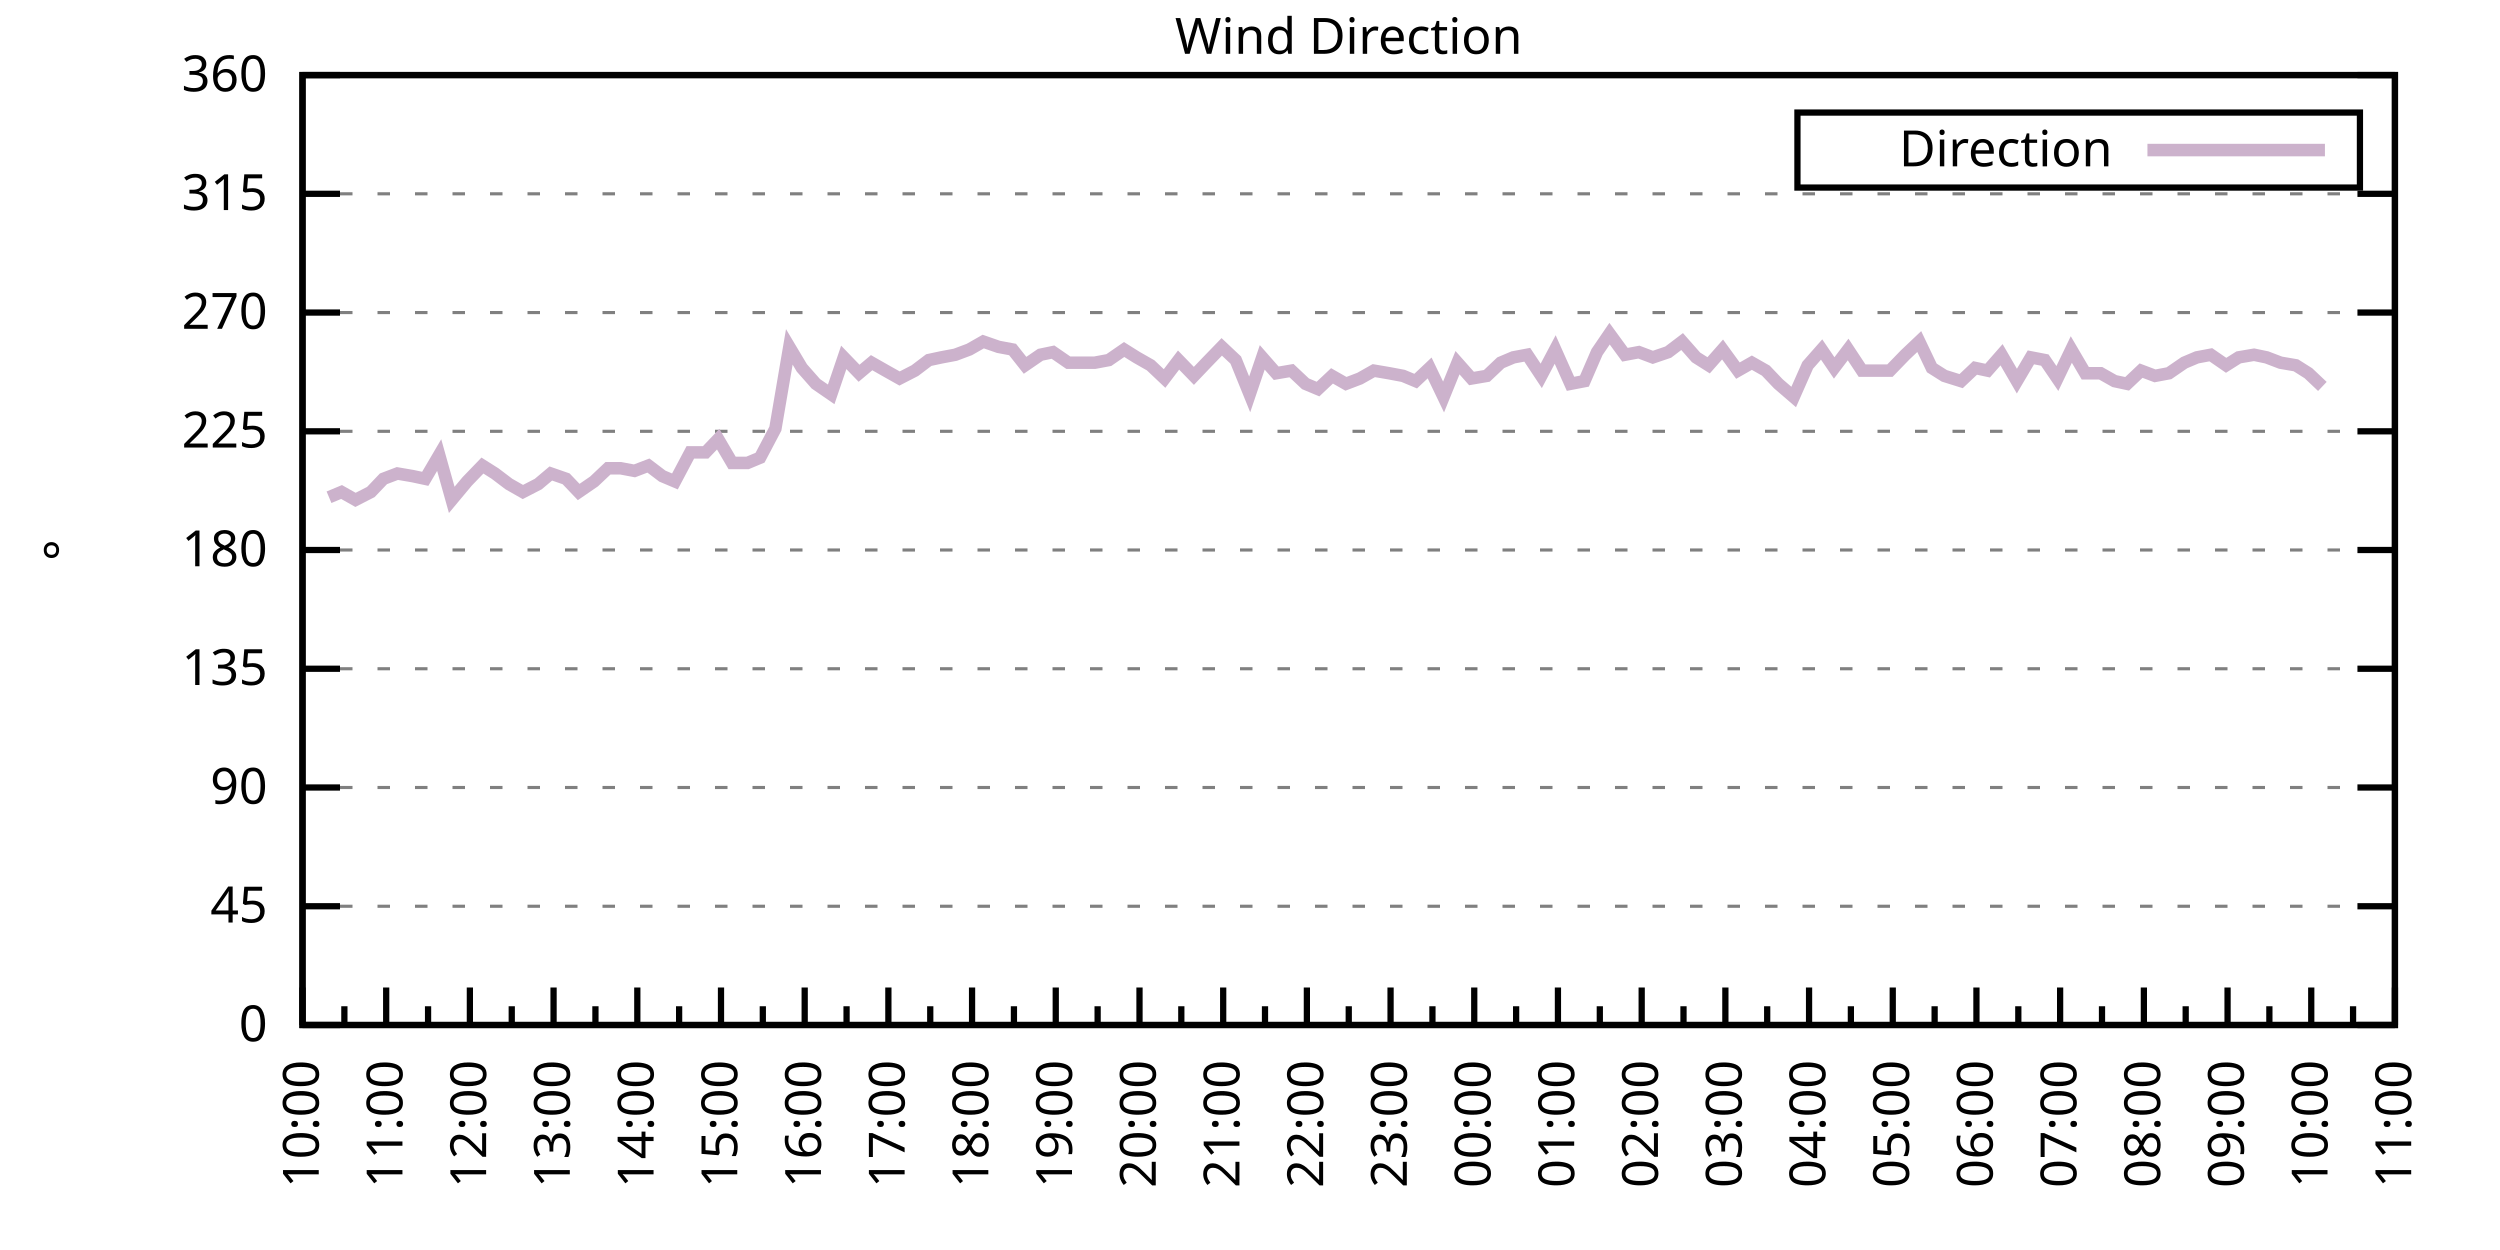
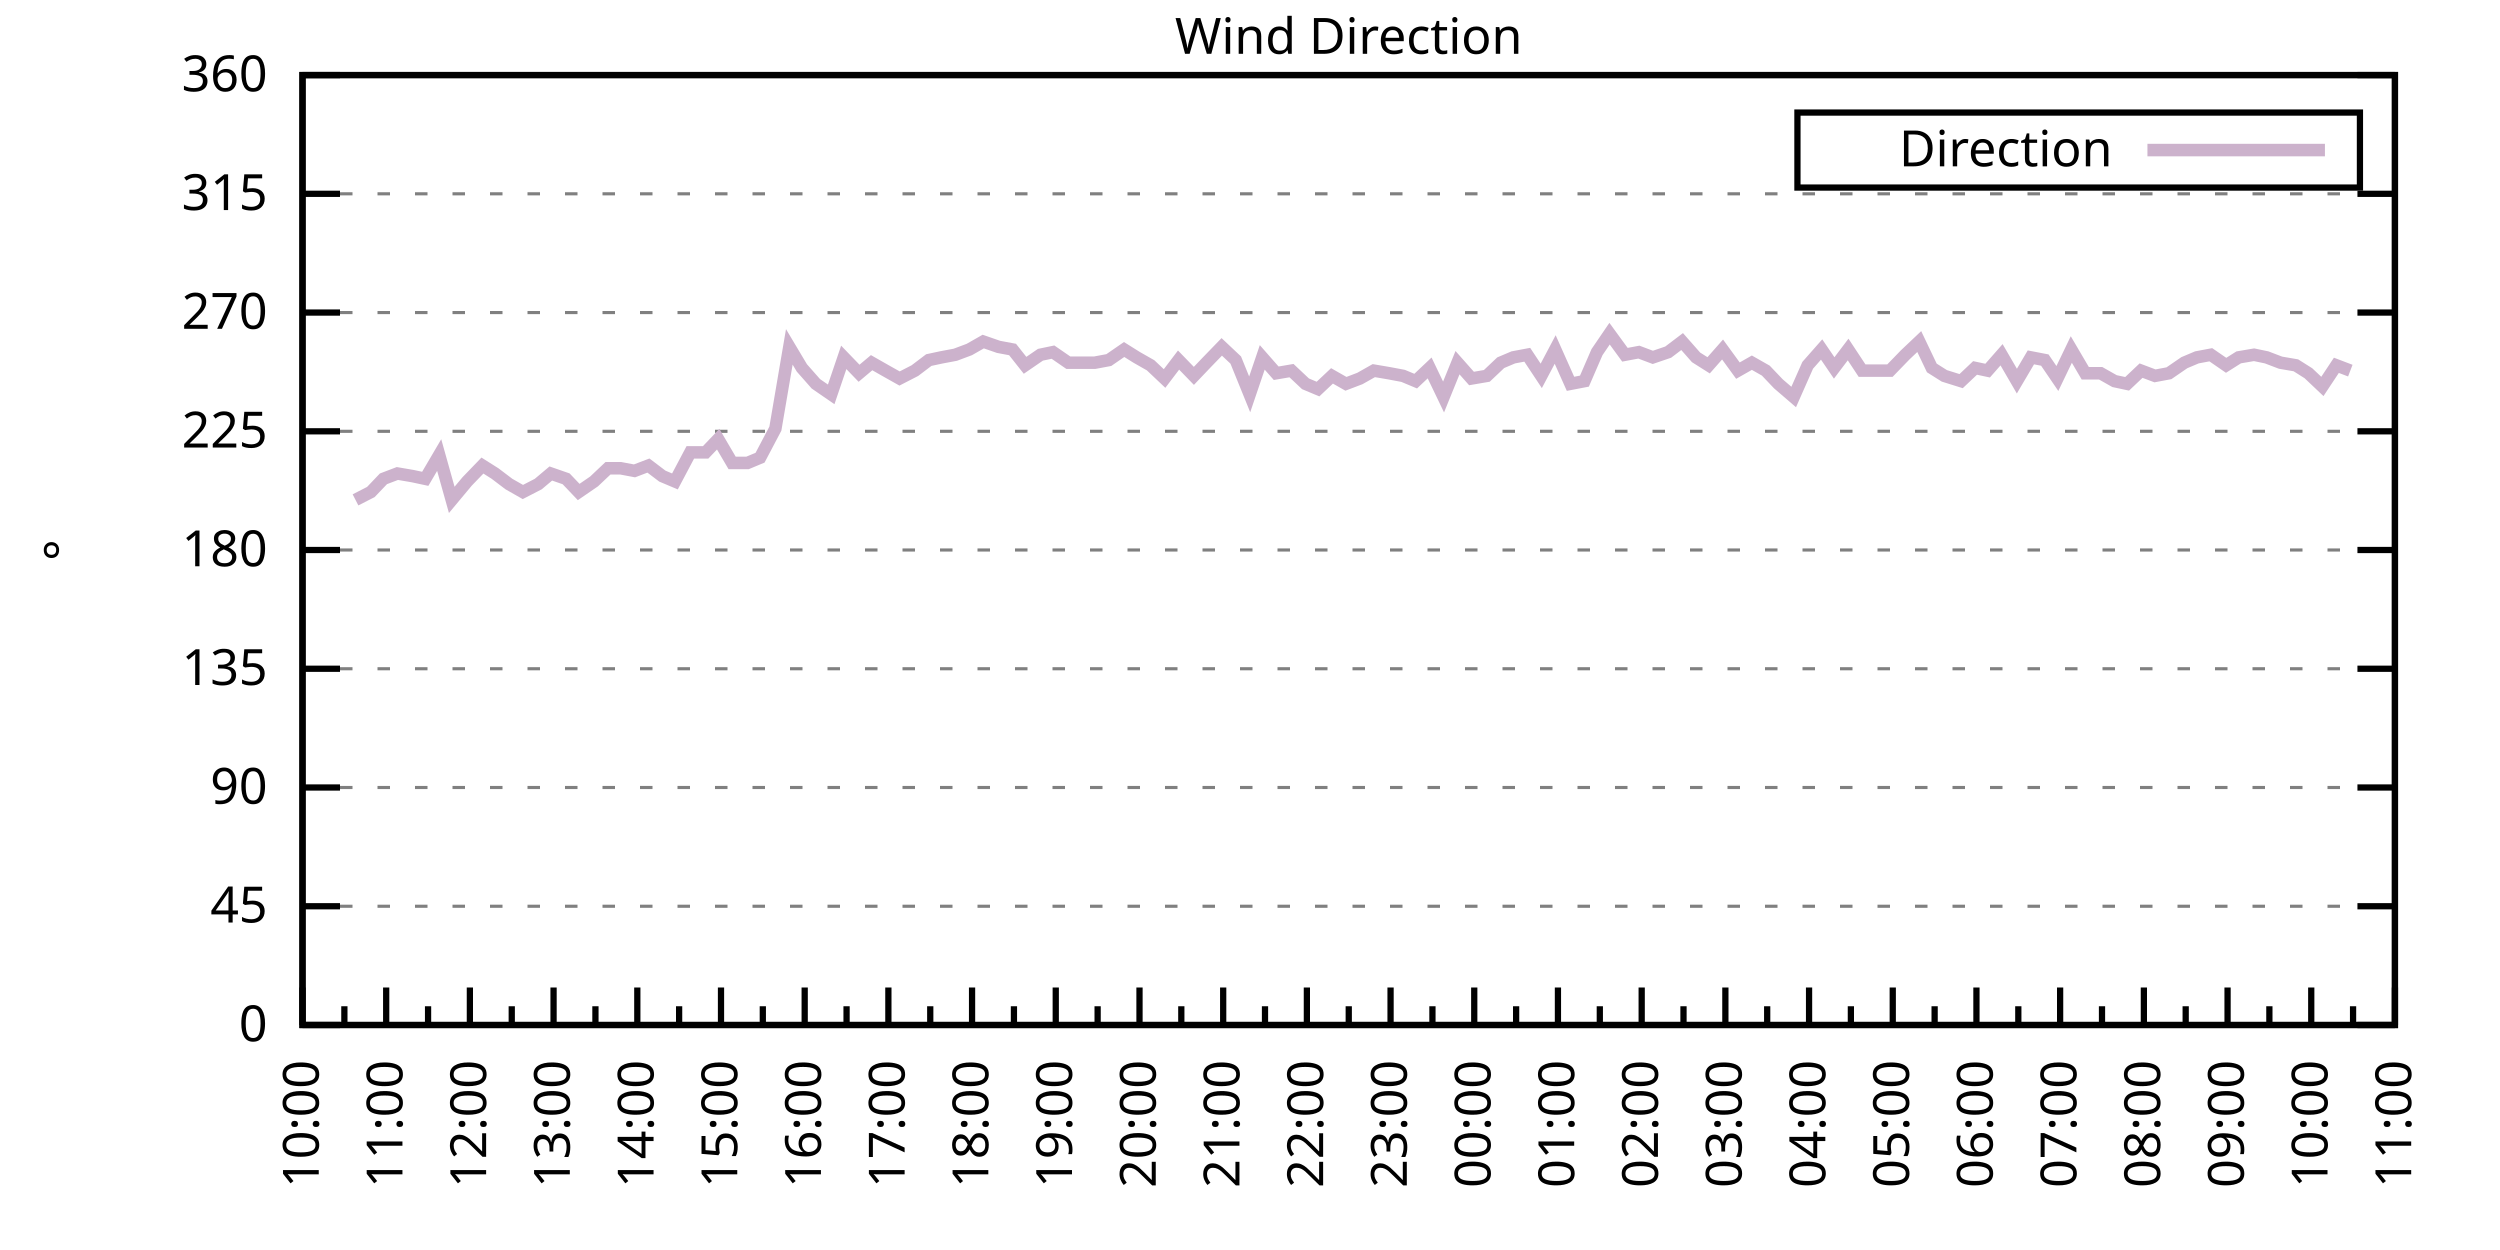
<svg xmlns="http://www.w3.org/2000/svg" xmlns:xlink="http://www.w3.org/1999/xlink" width="400" height="200" viewBox="0 0 400 200">
  <g id="gnuplot_canvas">
    <rect x="0" y="0" width="400" height="200" fill="none" />
    <defs>
      <circle id="gpDot" r="0.5" stroke-width="0.5" stroke="currentColor" />
      <path id="gpPt0" stroke-width="0.333" stroke="currentColor" d="M-1,0 h2 M0,-1 v2" />
      <path id="gpPt1" stroke-width="0.333" stroke="currentColor" d="M-1,-1 L1,1 M1,-1 L-1,1" />
      <path id="gpPt2" stroke-width="0.333" stroke="currentColor" d="M-1,0 L1,0 M0,-1 L0,1 M-1,-1 L1,1 M-1,1 L1,-1" />
      <rect id="gpPt3" stroke-width="0.333" stroke="currentColor" x="-1" y="-1" width="2" height="2" />
      <rect id="gpPt4" stroke-width="0.333" stroke="currentColor" fill="currentColor" x="-1" y="-1" width="2" height="2" />
      <circle id="gpPt5" stroke-width="0.333" stroke="currentColor" cx="0" cy="0" r="1" />
      <use xlink:href="#gpPt5" id="gpPt6" fill="currentColor" stroke="none" />
      <path id="gpPt7" stroke-width="0.333" stroke="currentColor" d="M0,-1.33 L-1.33,0.67 L1.33,0.67 z" />
      <use xlink:href="#gpPt7" id="gpPt8" fill="currentColor" stroke="none" />
      <use xlink:href="#gpPt7" id="gpPt9" stroke="currentColor" transform="rotate(180)" />
      <use xlink:href="#gpPt9" id="gpPt10" fill="currentColor" stroke="none" />
      <use xlink:href="#gpPt3" id="gpPt11" stroke="currentColor" transform="rotate(45)" />
      <use xlink:href="#gpPt11" id="gpPt12" fill="currentColor" stroke="none" />
      <path id="gpPt13" stroke-width="0.333" stroke="currentColor" d="M0,1.330 L1.265,0.411 L0.782,-1.067 L-0.782,-1.076 L-1.265,0.411 z" />
      <use xlink:href="#gpPt13" id="gpPt14" fill="currentColor" stroke="none" />
      <filter id="textbox" filterUnits="objectBoundingBox" x="0" y="0" height="1" width="1">
        <feFlood flood-color="white" flood-opacity="1" result="bgnd" />
        <feComposite in="SourceGraphic" in2="bgnd" operator="atop" />
      </filter>
      <filter id="greybox" filterUnits="objectBoundingBox" x="0" y="0" height="1" width="1">
        <feFlood flood-color="lightgrey" flood-opacity="1" result="grey" />
        <feComposite in="SourceGraphic" in2="grey" operator="atop" />
      </filter>
    </defs>
    <g fill="none" color="white" stroke="currentColor" stroke-width="1.00" stroke-linecap="butt" stroke-linejoin="miter">
</g>
    <g fill="none" color="black" stroke="currentColor" stroke-width="1.00" stroke-linecap="butt" stroke-linejoin="miter">
      <g stroke="none" shape-rendering="crispEdges">
        <polygon fill="rgb(255, 255, 255)" points="48.40,164.00 383.18,164.00 383.18,12.02 48.40,12.02 " />
      </g>
    </g>
    <g fill="none" color="black" stroke="currentColor" stroke-width="1.00" stroke-linecap="butt" stroke-linejoin="miter">
</g>
    <g fill="none" color="black" stroke="black" stroke-width="0.50" stroke-linecap="butt" stroke-linejoin="miter">
</g>
    <g fill="none" color="gray" stroke="currentColor" stroke-width="0.50" stroke-linecap="butt" stroke-linejoin="miter">
      <path stroke="gray" stroke-dasharray="2,4" class="gridline" d="M48.40,164.00 L383.19,164.00  " />
    </g>
    <g fill="none" color="gray" stroke="gray" stroke-width="1.00" stroke-linecap="butt" stroke-linejoin="miter">
</g>
    <g fill="none" color="black" stroke="currentColor" stroke-width="1.00" stroke-linecap="butt" stroke-linejoin="miter">
      <path stroke="black" d="M48.40,164.00 L54.40,164.00 M383.19,164.00 L377.19,164.00  " />
      <g transform="translate(42.80,166.60)" stroke="none" fill="black" font-family="Sans" font-size="8.00" text-anchor="end">
        <text>
          <tspan font-family="Sans"> 0</tspan>
        </text>
      </g>
    </g>
    <g fill="none" color="black" stroke="currentColor" stroke-width="1.00" stroke-linecap="butt" stroke-linejoin="miter">
</g>
    <g fill="none" color="black" stroke="black" stroke-width="0.50" stroke-linecap="butt" stroke-linejoin="miter">
</g>
    <g fill="none" color="gray" stroke="currentColor" stroke-width="0.50" stroke-linecap="butt" stroke-linejoin="miter">
      <path stroke="gray" stroke-dasharray="2,4" class="gridline" d="M48.40,145.00 L383.19,145.00  " />
    </g>
    <g fill="none" color="gray" stroke="gray" stroke-width="1.00" stroke-linecap="butt" stroke-linejoin="miter">
</g>
    <g fill="none" color="black" stroke="currentColor" stroke-width="1.00" stroke-linecap="butt" stroke-linejoin="miter">
      <path stroke="black" d="M48.40,145.00 L54.40,145.00 M383.19,145.00 L377.19,145.00  " />
      <g transform="translate(42.80,147.60)" stroke="none" fill="black" font-family="Sans" font-size="8.00" text-anchor="end">
        <text>
          <tspan font-family="Sans"> 45</tspan>
        </text>
      </g>
    </g>
    <g fill="none" color="black" stroke="currentColor" stroke-width="1.00" stroke-linecap="butt" stroke-linejoin="miter">
</g>
    <g fill="none" color="black" stroke="black" stroke-width="0.50" stroke-linecap="butt" stroke-linejoin="miter">
</g>
    <g fill="none" color="gray" stroke="currentColor" stroke-width="0.50" stroke-linecap="butt" stroke-linejoin="miter">
      <path stroke="gray" stroke-dasharray="2,4" class="gridline" d="M48.40,126.00 L383.19,126.00  " />
    </g>
    <g fill="none" color="gray" stroke="gray" stroke-width="1.00" stroke-linecap="butt" stroke-linejoin="miter">
</g>
    <g fill="none" color="black" stroke="currentColor" stroke-width="1.00" stroke-linecap="butt" stroke-linejoin="miter">
      <path stroke="black" d="M48.40,126.00 L54.40,126.00 M383.19,126.00 L377.19,126.00  " />
      <g transform="translate(42.80,128.60)" stroke="none" fill="black" font-family="Sans" font-size="8.00" text-anchor="end">
        <text>
          <tspan font-family="Sans"> 90</tspan>
        </text>
      </g>
    </g>
    <g fill="none" color="black" stroke="currentColor" stroke-width="1.00" stroke-linecap="butt" stroke-linejoin="miter">
</g>
    <g fill="none" color="black" stroke="black" stroke-width="0.50" stroke-linecap="butt" stroke-linejoin="miter">
</g>
    <g fill="none" color="gray" stroke="currentColor" stroke-width="0.50" stroke-linecap="butt" stroke-linejoin="miter">
      <path stroke="gray" stroke-dasharray="2,4" class="gridline" d="M48.40,107.00 L383.19,107.00  " />
    </g>
    <g fill="none" color="gray" stroke="gray" stroke-width="1.00" stroke-linecap="butt" stroke-linejoin="miter">
</g>
    <g fill="none" color="black" stroke="currentColor" stroke-width="1.00" stroke-linecap="butt" stroke-linejoin="miter">
      <path stroke="black" d="M48.40,107.00 L54.40,107.00 M383.19,107.00 L377.19,107.00  " />
      <g transform="translate(42.80,109.60)" stroke="none" fill="black" font-family="Sans" font-size="8.00" text-anchor="end">
        <text>
          <tspan font-family="Sans"> 135</tspan>
        </text>
      </g>
    </g>
    <g fill="none" color="black" stroke="currentColor" stroke-width="1.00" stroke-linecap="butt" stroke-linejoin="miter">
</g>
    <g fill="none" color="black" stroke="black" stroke-width="0.50" stroke-linecap="butt" stroke-linejoin="miter">
</g>
    <g fill="none" color="gray" stroke="currentColor" stroke-width="0.50" stroke-linecap="butt" stroke-linejoin="miter">
      <path stroke="gray" stroke-dasharray="2,4" class="gridline" d="M48.40,88.00 L383.19,88.00  " />
    </g>
    <g fill="none" color="gray" stroke="gray" stroke-width="1.00" stroke-linecap="butt" stroke-linejoin="miter">
</g>
    <g fill="none" color="black" stroke="currentColor" stroke-width="1.00" stroke-linecap="butt" stroke-linejoin="miter">
      <path stroke="black" d="M48.40,88.00 L54.40,88.00 M383.19,88.00 L377.19,88.00  " />
      <g transform="translate(42.80,90.60)" stroke="none" fill="black" font-family="Sans" font-size="8.00" text-anchor="end">
        <text>
          <tspan font-family="Sans"> 180</tspan>
        </text>
      </g>
    </g>
    <g fill="none" color="black" stroke="currentColor" stroke-width="1.00" stroke-linecap="butt" stroke-linejoin="miter">
</g>
    <g fill="none" color="black" stroke="black" stroke-width="0.50" stroke-linecap="butt" stroke-linejoin="miter">
</g>
    <g fill="none" color="gray" stroke="currentColor" stroke-width="0.50" stroke-linecap="butt" stroke-linejoin="miter">
      <path stroke="gray" stroke-dasharray="2,4" class="gridline" d="M48.40,69.01 L383.19,69.01  " />
    </g>
    <g fill="none" color="gray" stroke="gray" stroke-width="1.00" stroke-linecap="butt" stroke-linejoin="miter">
</g>
    <g fill="none" color="black" stroke="currentColor" stroke-width="1.00" stroke-linecap="butt" stroke-linejoin="miter">
      <path stroke="black" d="M48.40,69.01 L54.40,69.01 M383.19,69.01 L377.19,69.01  " />
      <g transform="translate(42.80,71.61)" stroke="none" fill="black" font-family="Sans" font-size="8.00" text-anchor="end">
        <text>
          <tspan font-family="Sans"> 225</tspan>
        </text>
      </g>
    </g>
    <g fill="none" color="black" stroke="currentColor" stroke-width="1.00" stroke-linecap="butt" stroke-linejoin="miter">
</g>
    <g fill="none" color="black" stroke="black" stroke-width="0.50" stroke-linecap="butt" stroke-linejoin="miter">
</g>
    <g fill="none" color="gray" stroke="currentColor" stroke-width="0.50" stroke-linecap="butt" stroke-linejoin="miter">
      <path stroke="gray" stroke-dasharray="2,4" class="gridline" d="M48.40,50.01 L383.19,50.01  " />
    </g>
    <g fill="none" color="gray" stroke="gray" stroke-width="1.00" stroke-linecap="butt" stroke-linejoin="miter">
</g>
    <g fill="none" color="black" stroke="currentColor" stroke-width="1.00" stroke-linecap="butt" stroke-linejoin="miter">
      <path stroke="black" d="M48.40,50.01 L54.40,50.01 M383.19,50.01 L377.19,50.01  " />
      <g transform="translate(42.80,52.61)" stroke="none" fill="black" font-family="Sans" font-size="8.00" text-anchor="end">
        <text>
          <tspan font-family="Sans"> 270</tspan>
        </text>
      </g>
    </g>
    <g fill="none" color="black" stroke="currentColor" stroke-width="1.00" stroke-linecap="butt" stroke-linejoin="miter">
</g>
    <g fill="none" color="black" stroke="black" stroke-width="0.50" stroke-linecap="butt" stroke-linejoin="miter">
</g>
    <g fill="none" color="gray" stroke="currentColor" stroke-width="0.50" stroke-linecap="butt" stroke-linejoin="miter">
      <path stroke="gray" stroke-dasharray="2,4" class="gridline" d="M48.40,31.01 L383.19,31.01  " />
    </g>
    <g fill="none" color="gray" stroke="gray" stroke-width="1.00" stroke-linecap="butt" stroke-linejoin="miter">
</g>
    <g fill="none" color="black" stroke="currentColor" stroke-width="1.00" stroke-linecap="butt" stroke-linejoin="miter">
      <path stroke="black" d="M48.40,31.01 L54.40,31.01 M383.19,31.01 L377.19,31.01  " />
      <g transform="translate(42.80,33.61)" stroke="none" fill="black" font-family="Sans" font-size="8.00" text-anchor="end">
        <text>
          <tspan font-family="Sans"> 315</tspan>
        </text>
      </g>
    </g>
    <g fill="none" color="black" stroke="currentColor" stroke-width="1.00" stroke-linecap="butt" stroke-linejoin="miter">
</g>
    <g fill="none" color="black" stroke="black" stroke-width="0.50" stroke-linecap="butt" stroke-linejoin="miter">
</g>
    <g fill="none" color="gray" stroke="currentColor" stroke-width="0.50" stroke-linecap="butt" stroke-linejoin="miter">
      <path stroke="gray" stroke-dasharray="2,4" class="gridline" d="M48.40,12.01 L383.19,12.01  " />
    </g>
    <g fill="none" color="gray" stroke="gray" stroke-width="1.00" stroke-linecap="butt" stroke-linejoin="miter">
</g>
    <g fill="none" color="black" stroke="currentColor" stroke-width="1.00" stroke-linecap="butt" stroke-linejoin="miter">
      <path stroke="black" d="M48.40,12.01 L54.40,12.01 M383.19,12.01 L377.19,12.01  " />
      <g transform="translate(42.80,14.61)" stroke="none" fill="black" font-family="Sans" font-size="8.00" text-anchor="end">
        <text>
          <tspan font-family="Sans"> 360</tspan>
        </text>
      </g>
    </g>
    <g fill="none" color="black" stroke="currentColor" stroke-width="1.00" stroke-linecap="butt" stroke-linejoin="miter">
      <path stroke="black" d="M48.40,164.00 L48.40,158.00  " />
      <g transform="translate(51.00,169.60) rotate(270)" stroke="none" fill="black" font-family="Sans" font-size="8.00" text-anchor="end">
        <text>
          <tspan font-family="Sans">10:00</tspan>
        </text>
      </g>
    </g>
    <g fill="none" color="black" stroke="currentColor" stroke-width="1.00" stroke-linecap="butt" stroke-linejoin="miter">
      <path stroke="black" d="M55.10,164.00 L55.10,161.00 M61.79,164.00 L61.79,158.00  " />
      <g transform="translate(64.39,169.60) rotate(270)" stroke="none" fill="black" font-family="Sans" font-size="8.00" text-anchor="end">
        <text>
          <tspan font-family="Sans">11:00</tspan>
        </text>
      </g>
    </g>
    <g fill="none" color="black" stroke="currentColor" stroke-width="1.00" stroke-linecap="butt" stroke-linejoin="miter">
      <path stroke="black" d="M68.49,164.00 L68.49,161.00 M75.18,164.00 L75.18,158.00  " />
      <g transform="translate(77.78,169.60) rotate(270)" stroke="none" fill="black" font-family="Sans" font-size="8.00" text-anchor="end">
        <text>
          <tspan font-family="Sans">12:00</tspan>
        </text>
      </g>
    </g>
    <g fill="none" color="black" stroke="currentColor" stroke-width="1.00" stroke-linecap="butt" stroke-linejoin="miter">
      <path stroke="black" d="M81.88,164.00 L81.88,161.00 M88.57,164.00 L88.57,158.00  " />
      <g transform="translate(91.17,169.60) rotate(270)" stroke="none" fill="black" font-family="Sans" font-size="8.00" text-anchor="end">
        <text>
          <tspan font-family="Sans">13:00</tspan>
        </text>
      </g>
    </g>
    <g fill="none" color="black" stroke="currentColor" stroke-width="1.00" stroke-linecap="butt" stroke-linejoin="miter">
      <path stroke="black" d="M95.27,164.00 L95.27,161.00 M101.97,164.00 L101.97,158.00  " />
      <g transform="translate(104.57,169.60) rotate(270)" stroke="none" fill="black" font-family="Sans" font-size="8.00" text-anchor="end">
        <text>
          <tspan font-family="Sans">14:00</tspan>
        </text>
      </g>
    </g>
    <g fill="none" color="black" stroke="currentColor" stroke-width="1.00" stroke-linecap="butt" stroke-linejoin="miter">
      <path stroke="black" d="M108.66,164.00 L108.66,161.00 M115.36,164.00 L115.36,158.00  " />
      <g transform="translate(117.96,169.60) rotate(270)" stroke="none" fill="black" font-family="Sans" font-size="8.00" text-anchor="end">
        <text>
          <tspan font-family="Sans">15:00</tspan>
        </text>
      </g>
    </g>
    <g fill="none" color="black" stroke="currentColor" stroke-width="1.00" stroke-linecap="butt" stroke-linejoin="miter">
      <path stroke="black" d="M122.05,164.00 L122.05,161.00 M128.75,164.00 L128.75,158.00  " />
      <g transform="translate(131.35,169.60) rotate(270)" stroke="none" fill="black" font-family="Sans" font-size="8.00" text-anchor="end">
        <text>
          <tspan font-family="Sans">16:00</tspan>
        </text>
      </g>
    </g>
    <g fill="none" color="black" stroke="currentColor" stroke-width="1.00" stroke-linecap="butt" stroke-linejoin="miter">
      <path stroke="black" d="M135.45,164.00 L135.45,161.00 M142.14,164.00 L142.14,158.00  " />
      <g transform="translate(144.74,169.60) rotate(270)" stroke="none" fill="black" font-family="Sans" font-size="8.00" text-anchor="end">
        <text>
          <tspan font-family="Sans">17:00</tspan>
        </text>
      </g>
    </g>
    <g fill="none" color="black" stroke="currentColor" stroke-width="1.00" stroke-linecap="butt" stroke-linejoin="miter">
      <path stroke="black" d="M148.84,164.00 L148.84,161.00 M155.53,164.00 L155.53,158.00  " />
      <g transform="translate(158.13,169.60) rotate(270)" stroke="none" fill="black" font-family="Sans" font-size="8.00" text-anchor="end">
        <text>
          <tspan font-family="Sans">18:00</tspan>
        </text>
      </g>
    </g>
    <g fill="none" color="black" stroke="currentColor" stroke-width="1.00" stroke-linecap="butt" stroke-linejoin="miter">
      <path stroke="black" d="M162.23,164.00 L162.23,161.00 M168.92,164.00 L168.92,158.00  " />
      <g transform="translate(171.52,169.60) rotate(270)" stroke="none" fill="black" font-family="Sans" font-size="8.00" text-anchor="end">
        <text>
          <tspan font-family="Sans">19:00</tspan>
        </text>
      </g>
    </g>
    <g fill="none" color="black" stroke="currentColor" stroke-width="1.00" stroke-linecap="butt" stroke-linejoin="miter">
      <path stroke="black" d="M175.62,164.00 L175.62,161.00 M182.32,164.00 L182.32,158.00  " />
      <g transform="translate(184.92,169.60) rotate(270)" stroke="none" fill="black" font-family="Sans" font-size="8.00" text-anchor="end">
        <text>
          <tspan font-family="Sans">20:00</tspan>
        </text>
      </g>
    </g>
    <g fill="none" color="black" stroke="currentColor" stroke-width="1.00" stroke-linecap="butt" stroke-linejoin="miter">
      <path stroke="black" d="M189.01,164.00 L189.01,161.00 M195.71,164.00 L195.71,158.00  " />
      <g transform="translate(198.31,169.60) rotate(270)" stroke="none" fill="black" font-family="Sans" font-size="8.00" text-anchor="end">
        <text>
          <tspan font-family="Sans">21:00</tspan>
        </text>
      </g>
    </g>
    <g fill="none" color="black" stroke="currentColor" stroke-width="1.00" stroke-linecap="butt" stroke-linejoin="miter">
      <path stroke="black" d="M202.40,164.00 L202.40,161.00 M209.10,164.00 L209.10,158.00  " />
      <g transform="translate(211.70,169.60) rotate(270)" stroke="none" fill="black" font-family="Sans" font-size="8.00" text-anchor="end">
        <text>
          <tspan font-family="Sans">22:00</tspan>
        </text>
      </g>
    </g>
    <g fill="none" color="black" stroke="currentColor" stroke-width="1.00" stroke-linecap="butt" stroke-linejoin="miter">
      <path stroke="black" d="M215.80,164.00 L215.80,161.00 M222.49,164.00 L222.49,158.00  " />
      <g transform="translate(225.09,169.60) rotate(270)" stroke="none" fill="black" font-family="Sans" font-size="8.00" text-anchor="end">
        <text>
          <tspan font-family="Sans">23:00</tspan>
        </text>
      </g>
    </g>
    <g fill="none" color="black" stroke="currentColor" stroke-width="1.00" stroke-linecap="butt" stroke-linejoin="miter">
      <path stroke="black" d="M229.19,164.00 L229.19,161.00 M235.88,164.00 L235.88,158.00  " />
      <g transform="translate(238.48,169.60) rotate(270)" stroke="none" fill="black" font-family="Sans" font-size="8.00" text-anchor="end">
        <text>
          <tspan font-family="Sans">00:00</tspan>
        </text>
      </g>
    </g>
    <g fill="none" color="black" stroke="currentColor" stroke-width="1.00" stroke-linecap="butt" stroke-linejoin="miter">
      <path stroke="black" d="M242.58,164.00 L242.58,161.00 M249.27,164.00 L249.27,158.00  " />
      <g transform="translate(251.87,169.60) rotate(270)" stroke="none" fill="black" font-family="Sans" font-size="8.00" text-anchor="end">
        <text>
          <tspan font-family="Sans">01:00</tspan>
        </text>
      </g>
    </g>
    <g fill="none" color="black" stroke="currentColor" stroke-width="1.00" stroke-linecap="butt" stroke-linejoin="miter">
      <path stroke="black" d="M255.97,164.00 L255.97,161.00 M262.67,164.00 L262.67,158.00  " />
      <g transform="translate(265.27,169.60) rotate(270)" stroke="none" fill="black" font-family="Sans" font-size="8.00" text-anchor="end">
        <text>
          <tspan font-family="Sans">02:00</tspan>
        </text>
      </g>
    </g>
    <g fill="none" color="black" stroke="currentColor" stroke-width="1.00" stroke-linecap="butt" stroke-linejoin="miter">
      <path stroke="black" d="M269.36,164.00 L269.36,161.00 M276.06,164.00 L276.06,158.00  " />
      <g transform="translate(278.66,169.60) rotate(270)" stroke="none" fill="black" font-family="Sans" font-size="8.00" text-anchor="end">
        <text>
          <tspan font-family="Sans">03:00</tspan>
        </text>
      </g>
    </g>
    <g fill="none" color="black" stroke="currentColor" stroke-width="1.00" stroke-linecap="butt" stroke-linejoin="miter">
      <path stroke="black" d="M282.75,164.00 L282.75,161.00 M289.45,164.00 L289.45,158.00  " />
      <g transform="translate(292.05,169.60) rotate(270)" stroke="none" fill="black" font-family="Sans" font-size="8.00" text-anchor="end">
        <text>
          <tspan font-family="Sans">04:00</tspan>
        </text>
      </g>
    </g>
    <g fill="none" color="black" stroke="currentColor" stroke-width="1.00" stroke-linecap="butt" stroke-linejoin="miter">
      <path stroke="black" d="M296.14,164.00 L296.14,161.00 M302.84,164.00 L302.84,158.00  " />
      <g transform="translate(305.44,169.60) rotate(270)" stroke="none" fill="black" font-family="Sans" font-size="8.00" text-anchor="end">
        <text>
          <tspan font-family="Sans">05:00</tspan>
        </text>
      </g>
    </g>
    <g fill="none" color="black" stroke="currentColor" stroke-width="1.00" stroke-linecap="butt" stroke-linejoin="miter">
      <path stroke="black" d="M309.54,164.00 L309.54,161.00 M316.23,164.00 L316.23,158.00  " />
      <g transform="translate(318.83,169.60) rotate(270)" stroke="none" fill="black" font-family="Sans" font-size="8.00" text-anchor="end">
        <text>
          <tspan font-family="Sans">06:00</tspan>
        </text>
      </g>
    </g>
    <g fill="none" color="black" stroke="currentColor" stroke-width="1.00" stroke-linecap="butt" stroke-linejoin="miter">
      <path stroke="black" d="M322.93,164.00 L322.93,161.00 M329.62,164.00 L329.62,158.00  " />
      <g transform="translate(332.22,169.60) rotate(270)" stroke="none" fill="black" font-family="Sans" font-size="8.00" text-anchor="end">
        <text>
          <tspan font-family="Sans">07:00</tspan>
        </text>
      </g>
    </g>
    <g fill="none" color="black" stroke="currentColor" stroke-width="1.00" stroke-linecap="butt" stroke-linejoin="miter">
      <path stroke="black" d="M336.32,164.00 L336.32,161.00 M343.02,164.00 L343.02,158.00  " />
      <g transform="translate(345.62,169.60) rotate(270)" stroke="none" fill="black" font-family="Sans" font-size="8.00" text-anchor="end">
        <text>
          <tspan font-family="Sans">08:00</tspan>
        </text>
      </g>
    </g>
    <g fill="none" color="black" stroke="currentColor" stroke-width="1.00" stroke-linecap="butt" stroke-linejoin="miter">
      <path stroke="black" d="M349.71,164.00 L349.71,161.00 M356.41,164.00 L356.41,158.00  " />
      <g transform="translate(359.01,169.60) rotate(270)" stroke="none" fill="black" font-family="Sans" font-size="8.00" text-anchor="end">
        <text>
          <tspan font-family="Sans">09:00</tspan>
        </text>
      </g>
    </g>
    <g fill="none" color="black" stroke="currentColor" stroke-width="1.00" stroke-linecap="butt" stroke-linejoin="miter">
      <path stroke="black" d="M363.10,164.00 L363.10,161.00 M369.80,164.00 L369.80,158.00  " />
      <g transform="translate(372.40,169.60) rotate(270)" stroke="none" fill="black" font-family="Sans" font-size="8.00" text-anchor="end">
        <text>
          <tspan font-family="Sans">10:00</tspan>
        </text>
      </g>
    </g>
    <g fill="none" color="black" stroke="currentColor" stroke-width="1.00" stroke-linecap="butt" stroke-linejoin="miter">
      <path stroke="black" d="M376.49,164.00 L376.49,161.00 M383.19,164.00 L383.19,158.00  " />
      <g transform="translate(385.79,169.60) rotate(270)" stroke="none" fill="black" font-family="Sans" font-size="8.00" text-anchor="end">
        <text>
          <tspan font-family="Sans">11:00</tspan>
        </text>
      </g>
    </g>
    <g fill="none" color="black" stroke="currentColor" stroke-width="1.00" stroke-linecap="butt" stroke-linejoin="miter">
</g>
    <g fill="none" color="black" stroke="currentColor" stroke-width="1.00" stroke-linecap="butt" stroke-linejoin="miter">
      <path stroke="black" d="M48.40,12.01 L48.40,164.00 L383.19,164.00 L383.19,12.01 L48.40,12.01 Z  " />
    </g>
    <g fill="none" color="black" stroke="currentColor" stroke-width="1.00" stroke-linecap="butt" stroke-linejoin="miter">
      <g transform="translate(12.80,88.01) rotate(270)" stroke="none" fill="black" font-family="Sans" font-size="8.00" text-anchor="middle">
        <text>
          <tspan font-family="Sans">°</tspan>
        </text>
      </g>
    </g>
    <g fill="none" color="black" stroke="currentColor" stroke-width="1.00" stroke-linecap="butt" stroke-linejoin="miter">
</g>
    <g fill="none" color="black" stroke="currentColor" stroke-width="1.00" stroke-linecap="butt" stroke-linejoin="miter">
      <path stroke="black" d="M287.59,30.01 L287.59,18.01 L377.59,18.01 L377.59,30.01 L287.59,30.01 Z  " />
    </g>
    <g id="Wind_direction_plot_1">
      <g fill="none" color="white" stroke="black" stroke-width="2.00" stroke-linecap="butt" stroke-linejoin="miter">
</g>
      <g fill="none" color="black" stroke="currentColor" stroke-width="2.00" stroke-linecap="butt" stroke-linejoin="miter">
        <g transform="translate(337.99,26.61)" stroke="none" fill="black" font-family="Sans" font-size="8.00" text-anchor="end">
          <text>
            <tspan font-family="Sans">Direction</tspan>
          </text>
        </g>
      </g>
      <g fill="none" color="black" stroke="currentColor" stroke-width="2.00" stroke-linecap="butt" stroke-linejoin="miter">
-         <path stroke="rgb(204, 178, 204)" d="M343.59,24.01 L371.99,24.01 M52.64,79.56 L54.65,78.72 L56.88,79.98 L59.34,78.72 L61.35,76.61 L63.58,75.76   L66.03,76.18 L68.04,76.61 L70.27,72.81 L72.28,79.98 L74.74,77.03 L77.19,74.49 L79.20,75.76 L81.43,77.45   L83.66,78.72 L86.12,77.45 L88.13,75.76 L90.58,76.61 L92.59,78.72 L95.05,77.03 L97.28,74.92 L99.29,74.92   L101.52,75.34 L103.75,74.49 L105.98,76.18 L107.99,77.03 L110.45,72.38 L112.90,72.38 L114.91,70.27 L117.14,74.07   L119.60,74.07 L121.61,73.23 L124.06,68.58 L126.29,55.50 L128.30,58.87 L130.54,61.41 L132.99,63.10 L135.00,57.18   L137.45,59.72 L139.46,58.03 L141.69,59.30 L143.93,60.56 L146.38,59.30 L148.61,57.61 L150.62,57.18 L152.85,56.76   L155.09,55.92 L157.32,54.65 L159.77,55.50 L162.01,55.92 L164.01,58.45 L166.47,56.76 L168.48,56.34 L170.93,58.03   L173.17,58.03 L175.17,58.03 L177.41,57.61 L179.86,55.92 L181.87,57.18 L184.10,58.45 L186.33,60.56 L188.57,57.61   L191.02,60.14 L193.03,58.03 L195.48,55.50 L197.72,57.61 L199.95,63.10 L201.96,57.18 L204.19,59.72 L206.64,59.30   L208.88,61.41 L210.88,62.25 L213.12,60.14 L215.35,61.41 L217.58,60.56 L219.81,59.30 L222.27,59.72 L224.50,60.14   L226.51,60.98 L228.74,58.87 L230.97,63.52 L233.20,58.03 L235.44,60.56 L237.89,60.14 L240.12,58.03 L242.13,57.18   L244.36,56.76 L246.60,60.14 L248.83,55.92 L251.28,61.41 L253.51,60.98 L255.52,56.34 L257.53,53.39 L259.99,56.76   L262.22,56.34 L264.45,57.18 L266.91,56.34 L269.14,54.65 L271.37,57.18 L273.38,58.45 L275.61,55.92 L278.07,59.30   L280.30,58.03 L282.53,59.30 L284.54,61.41 L286.99,63.52 L289.23,58.45 L291.46,55.92 L293.47,58.87 L295.70,55.92   L297.93,59.30 L300.16,59.30 L302.39,59.30 L304.85,56.76 L307.08,54.65 L309.09,58.87 L311.10,60.14 L313.78,60.98   L316.01,58.87 L318.02,59.30 L320.25,56.76 L322.70,60.98 L324.94,57.18 L327.17,57.61 L329.18,60.56 L331.41,55.92   L333.64,59.72 L336.10,59.72 L338.33,60.98 L340.34,61.41 L342.57,59.30 L344.80,60.14 L347.03,59.72 L349.49,58.03   L351.50,57.18 L353.73,56.76 L356.18,58.45 L358.19,57.18 L360.65,56.76 L362.66,57.18 L364.89,58.03 L367.34,58.45   L369.35,59.72 L371.58,61.83  " />
+         <path stroke="rgb(204, 178, 204)" d="M343.59,24.01 L371.99,24.01 M56.88,79.98 L59.34,78.72 L61.35,76.61 L63.58,75.76 L66.03,76.18 L68.04,76.61   L70.27,72.81 L72.28,79.98 L74.74,77.03 L77.19,74.49 L79.20,75.76 L81.43,77.45 L83.66,78.72 L86.12,77.45   L88.13,75.76 L90.58,76.61 L92.59,78.72 L95.05,77.03 L97.28,74.92 L99.29,74.92 L101.52,75.34 L103.75,74.49   L105.98,76.18 L107.99,77.03 L110.45,72.38 L112.90,72.38 L114.91,70.27 L117.14,74.07 L119.60,74.07 L121.61,73.23   L124.06,68.58 L126.29,55.50 L128.30,58.87 L130.54,61.41 L132.99,63.10 L135.00,57.18 L137.45,59.72 L139.46,58.03   L141.69,59.30 L143.93,60.56 L146.38,59.30 L148.61,57.61 L150.62,57.18 L152.85,56.76 L155.09,55.92 L157.32,54.65   L159.77,55.50 L162.01,55.92 L164.01,58.45 L166.47,56.76 L168.48,56.34 L170.93,58.03 L173.17,58.03 L175.17,58.03   L177.41,57.61 L179.86,55.92 L181.87,57.18 L184.10,58.45 L186.33,60.56 L188.57,57.61 L191.02,60.14 L193.03,58.03   L195.48,55.50 L197.72,57.61 L199.95,63.10 L201.96,57.18 L204.19,59.72 L206.64,59.30 L208.88,61.41 L210.88,62.25   L213.12,60.14 L215.35,61.41 L217.58,60.56 L219.81,59.30 L222.27,59.72 L224.50,60.14 L226.51,60.98 L228.74,58.87   L230.97,63.52 L233.20,58.03 L235.44,60.56 L237.89,60.14 L240.12,58.03 L242.13,57.18 L244.36,56.76 L246.60,60.14   L248.83,55.92 L251.28,61.41 L253.51,60.98 L255.52,56.34 L257.53,53.39 L259.99,56.76 L262.22,56.34 L264.45,57.18   L266.91,56.34 L269.14,54.65 L271.37,57.18 L273.38,58.45 L275.61,55.92 L278.07,59.30 L280.30,58.03 L282.53,59.30   L284.54,61.41 L286.99,63.52 L289.23,58.45 L291.46,55.92 L293.47,58.87 L295.70,55.92 L297.93,59.30 L300.16,59.30   L302.39,59.30 L304.85,56.76 L307.08,54.65 L309.09,58.87 L311.10,60.14 L313.78,60.98 L316.01,58.87 L318.02,59.30   L320.25,56.76 L322.70,60.98 L324.94,57.18 L327.17,57.61 L329.18,60.56 L331.41,55.92 L333.64,59.72 L336.10,59.72   L338.33,60.98 L340.34,61.41 L342.57,59.30 L344.80,60.14 L347.03,59.72 L349.49,58.03 L351.50,57.18 L353.73,56.76   L356.18,58.45 L358.19,57.18 L360.65,56.76 L362.66,57.18 L364.89,58.03 L367.34,58.45 L369.35,59.72 L371.58,61.83   L373.82,58.45 L376.05,59.30  " />
      </g>
    </g>
    <g fill="none" color="black" stroke="currentColor" stroke-width="2.00" stroke-linecap="butt" stroke-linejoin="miter">
</g>
    <g fill="none" color="black" stroke="black" stroke-width="1.00" stroke-linecap="butt" stroke-linejoin="miter">
</g>
    <g fill="none" color="black" stroke="currentColor" stroke-width="1.00" stroke-linecap="butt" stroke-linejoin="miter">
      <path stroke="black" d="M48.40,12.01 L48.40,164.00 L383.19,164.00 L383.19,12.01 L48.40,12.01 Z  " />
    </g>
    <g fill="none" color="black" stroke="currentColor" stroke-width="1.00" stroke-linecap="butt" stroke-linejoin="miter">
      <g transform="translate(215.79,8.61)" stroke="none" fill="black" font-family="Sans" font-size="8.00" text-anchor="middle">
        <text>
          <tspan font-family="Sans">Wind Direction</tspan>
        </text>
      </g>
    </g>
    <g fill="none" color="black" stroke="currentColor" stroke-width="1.00" stroke-linecap="butt" stroke-linejoin="miter">
</g>
  </g>
</svg>
